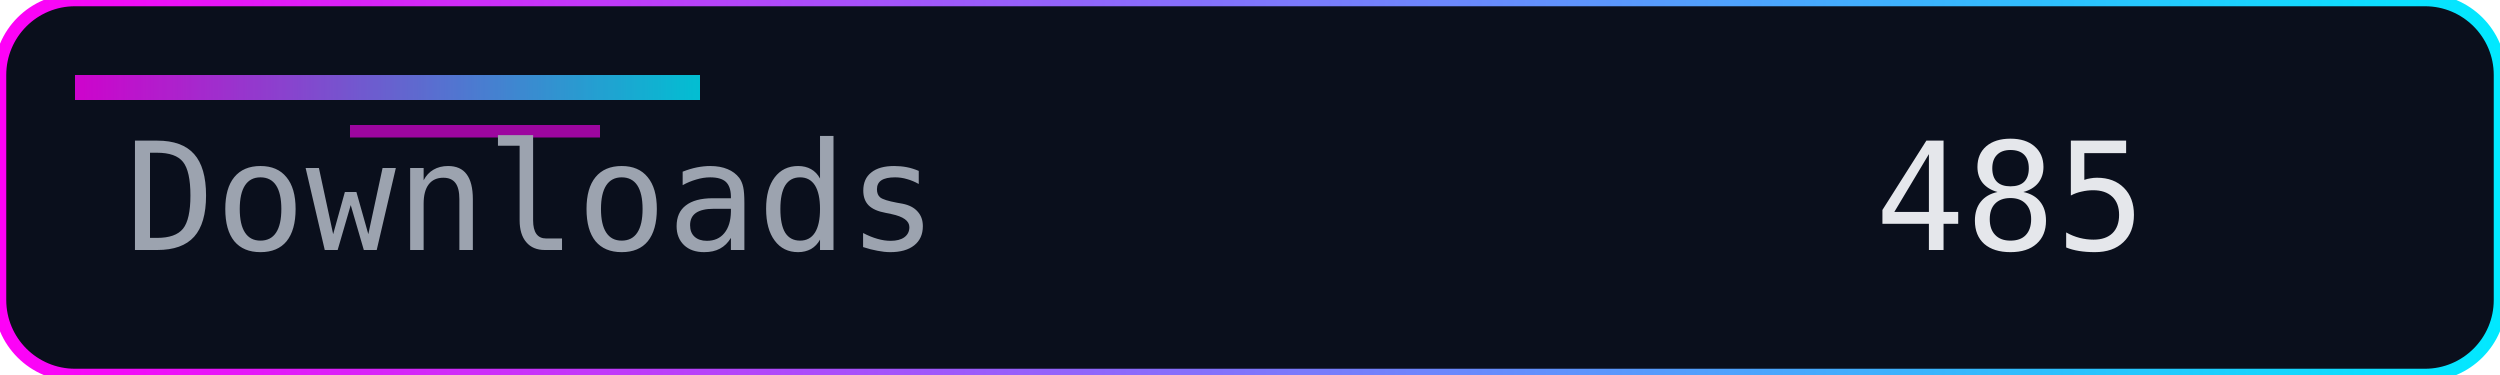
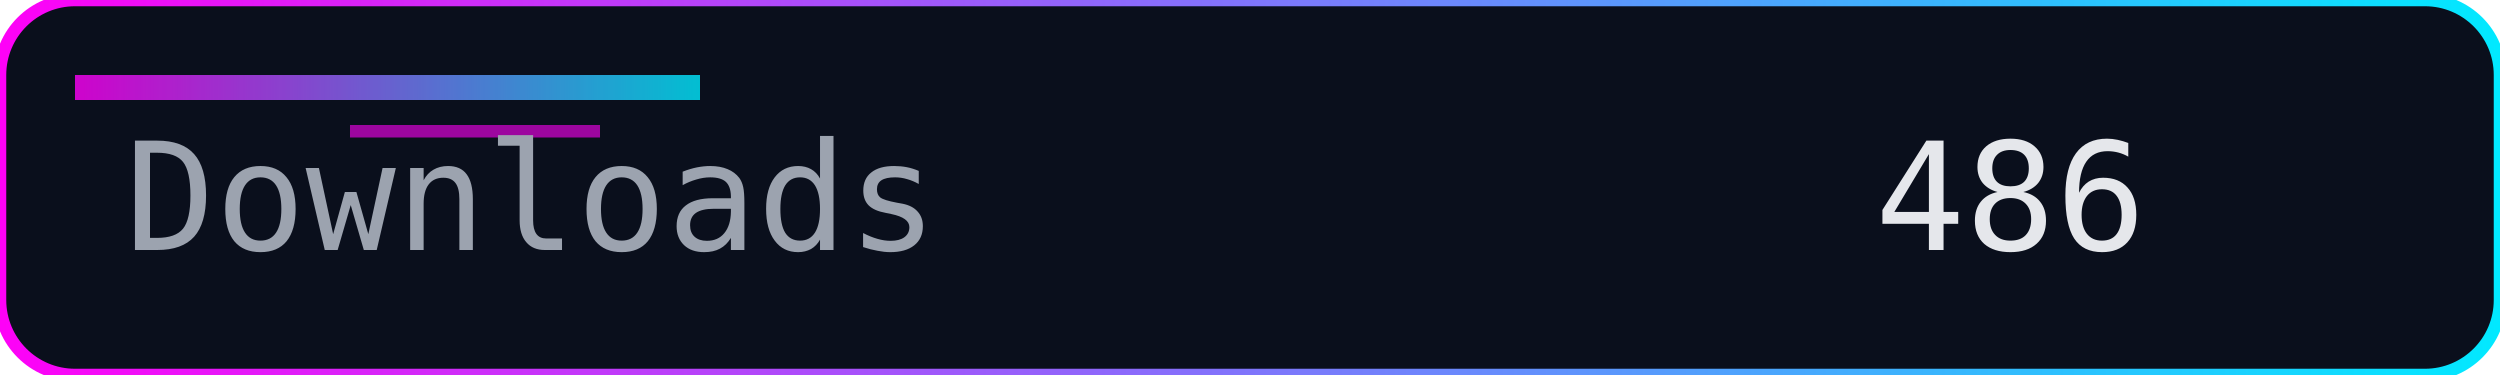
<svg xmlns="http://www.w3.org/2000/svg" width="200" height="30" role="img" aria-label="Downloads">
  <defs>
    <linearGradient id="accent" x1="0" y1="0" x2="1" y2="0">
      <stop offset="0%" stop-color="#ff00f7" />
      <stop offset="100%" stop-color="#00eaff" />
    </linearGradient>
  </defs>
  <rect width="200" height="30" rx="6" fill="#0a0f1c" />
  <rect width="200" height="30" rx="6" fill="none" stroke="url(#accent)" stroke-width="1" />
  <rect x="6" y="6" width="50" height="2" fill="url(#accent)" opacity="0.8" />
  <rect x="28" y="10" width="20" height="1" fill="#ff00f7" opacity="0.6" />
  <g font-family="Consolas, Menlo, monospace" font-size="12">
    <text x="10" y="20" fill="#9ca3af">Downloads</text>
-     <text x="150" y="20" fill="#e5e7eb">485</text>
+     <text x="150" y="20" fill="#e5e7eb">486</text>
  </g>
</svg>
